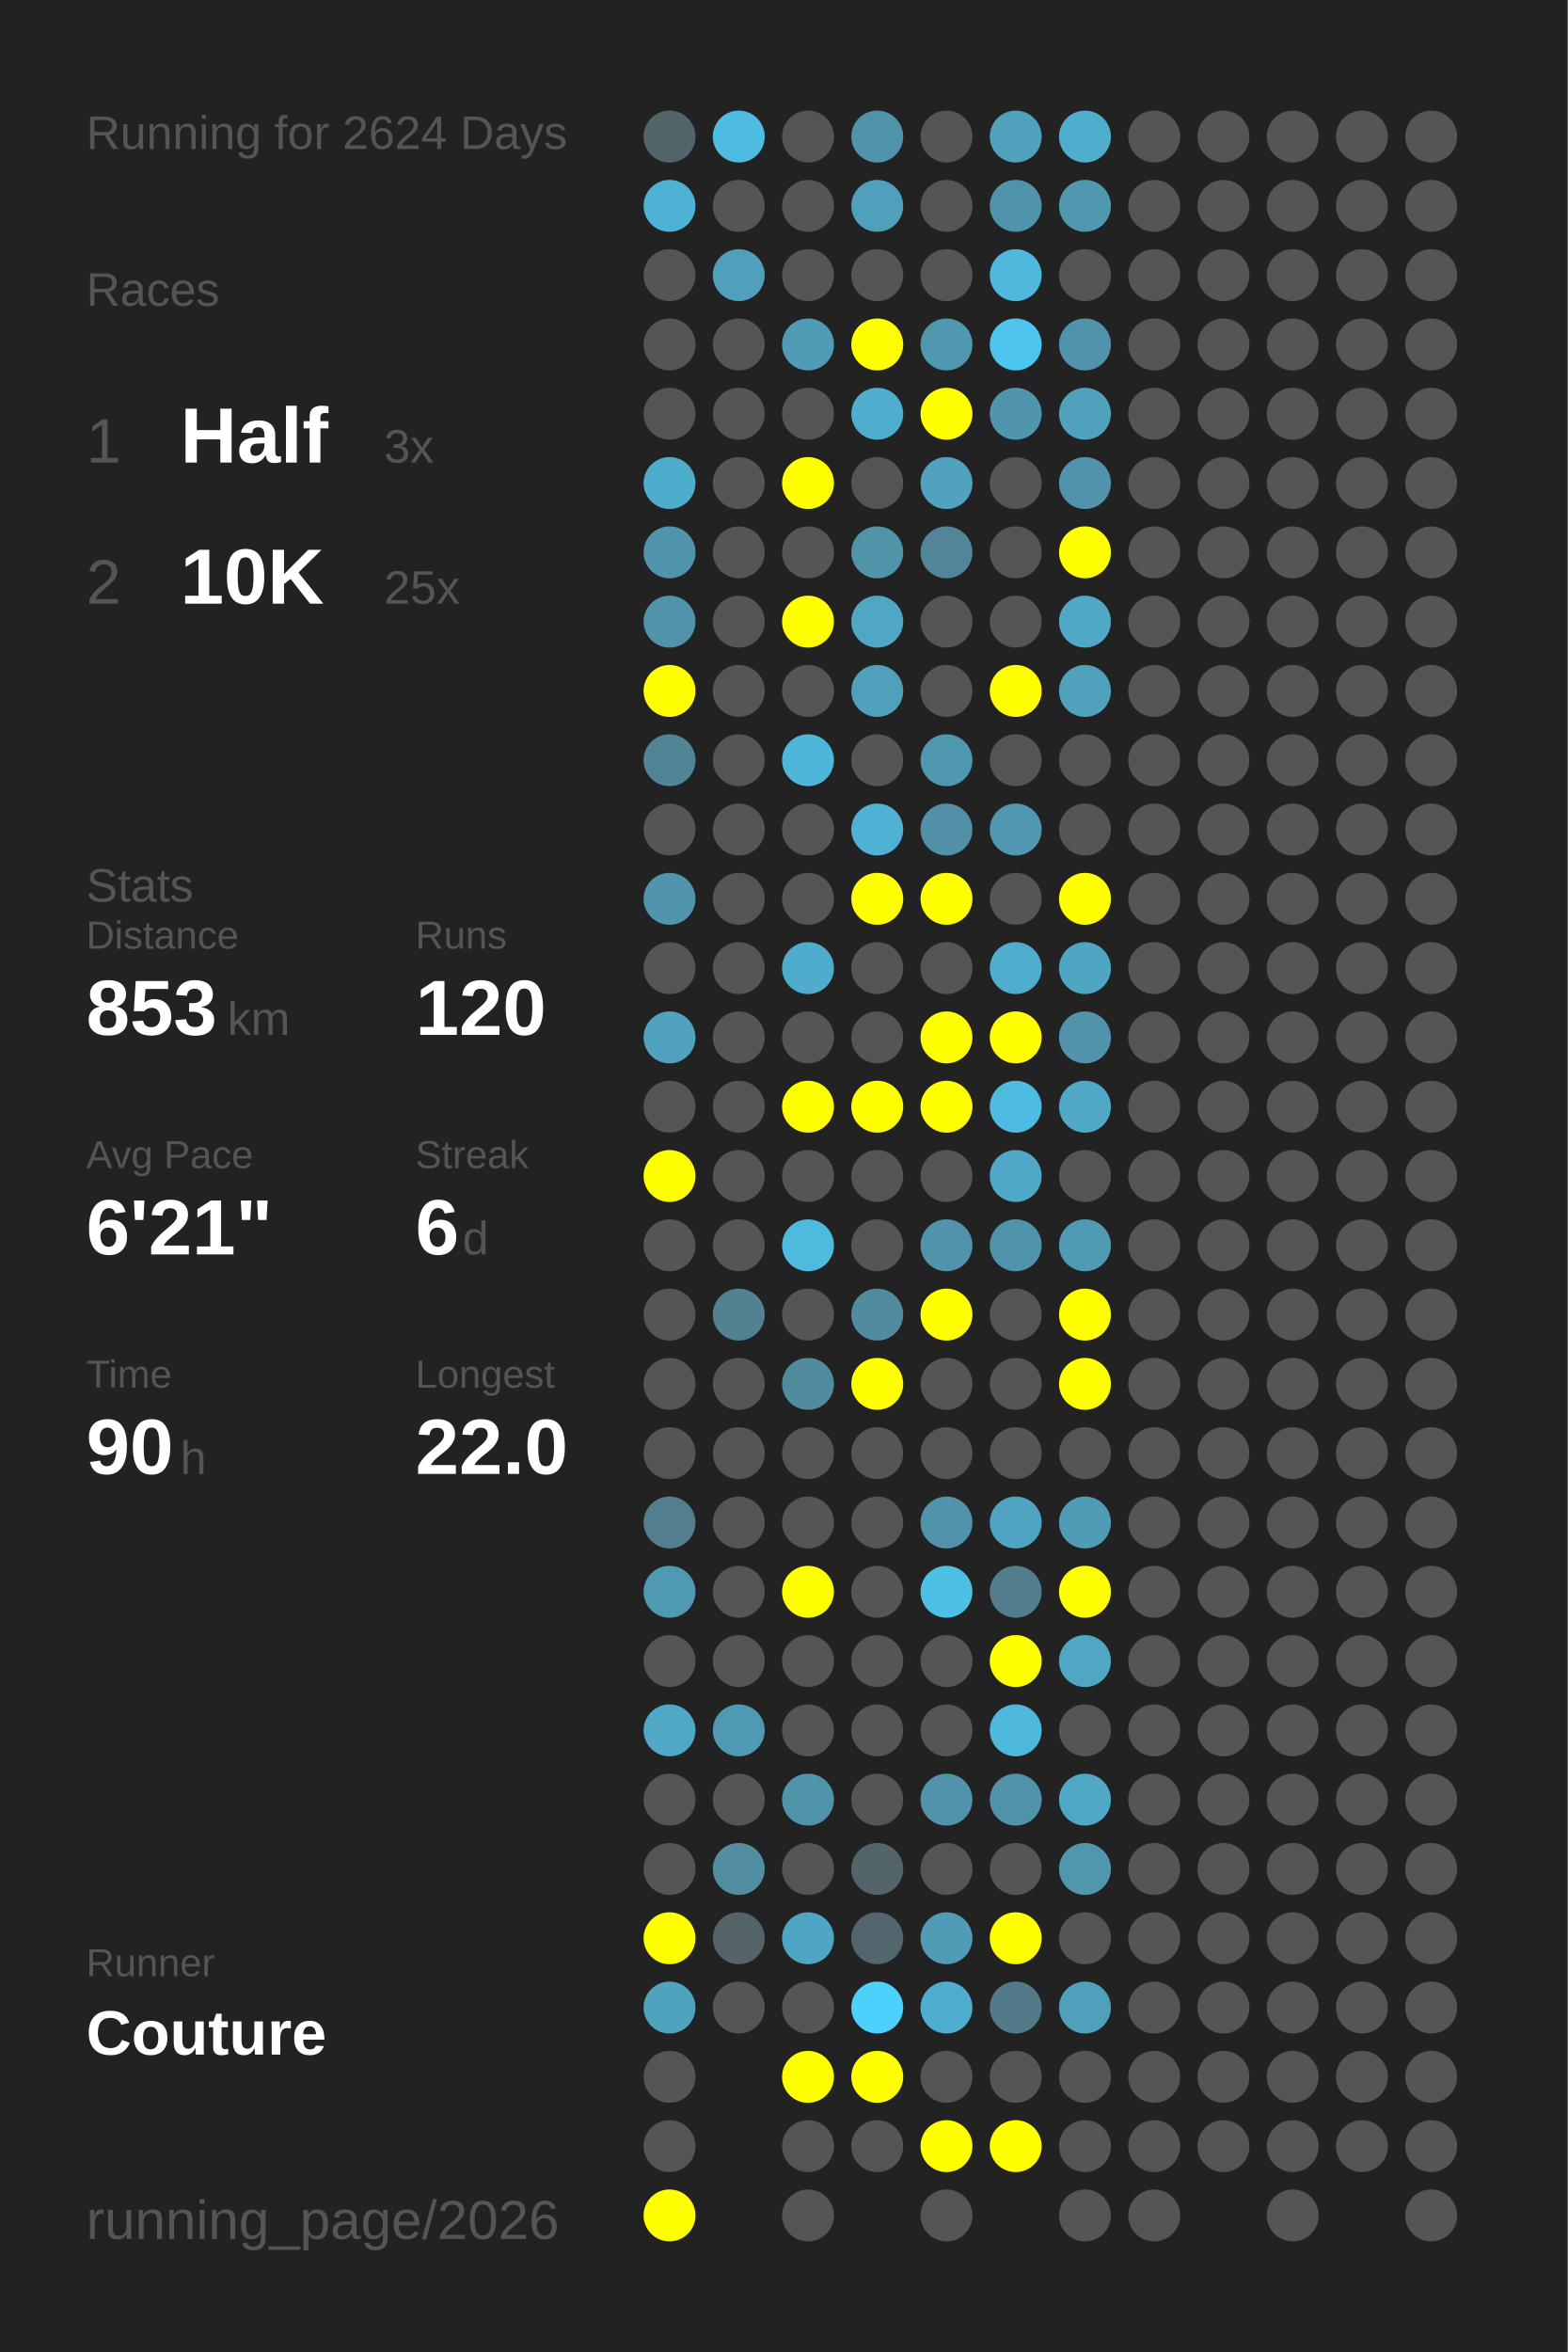
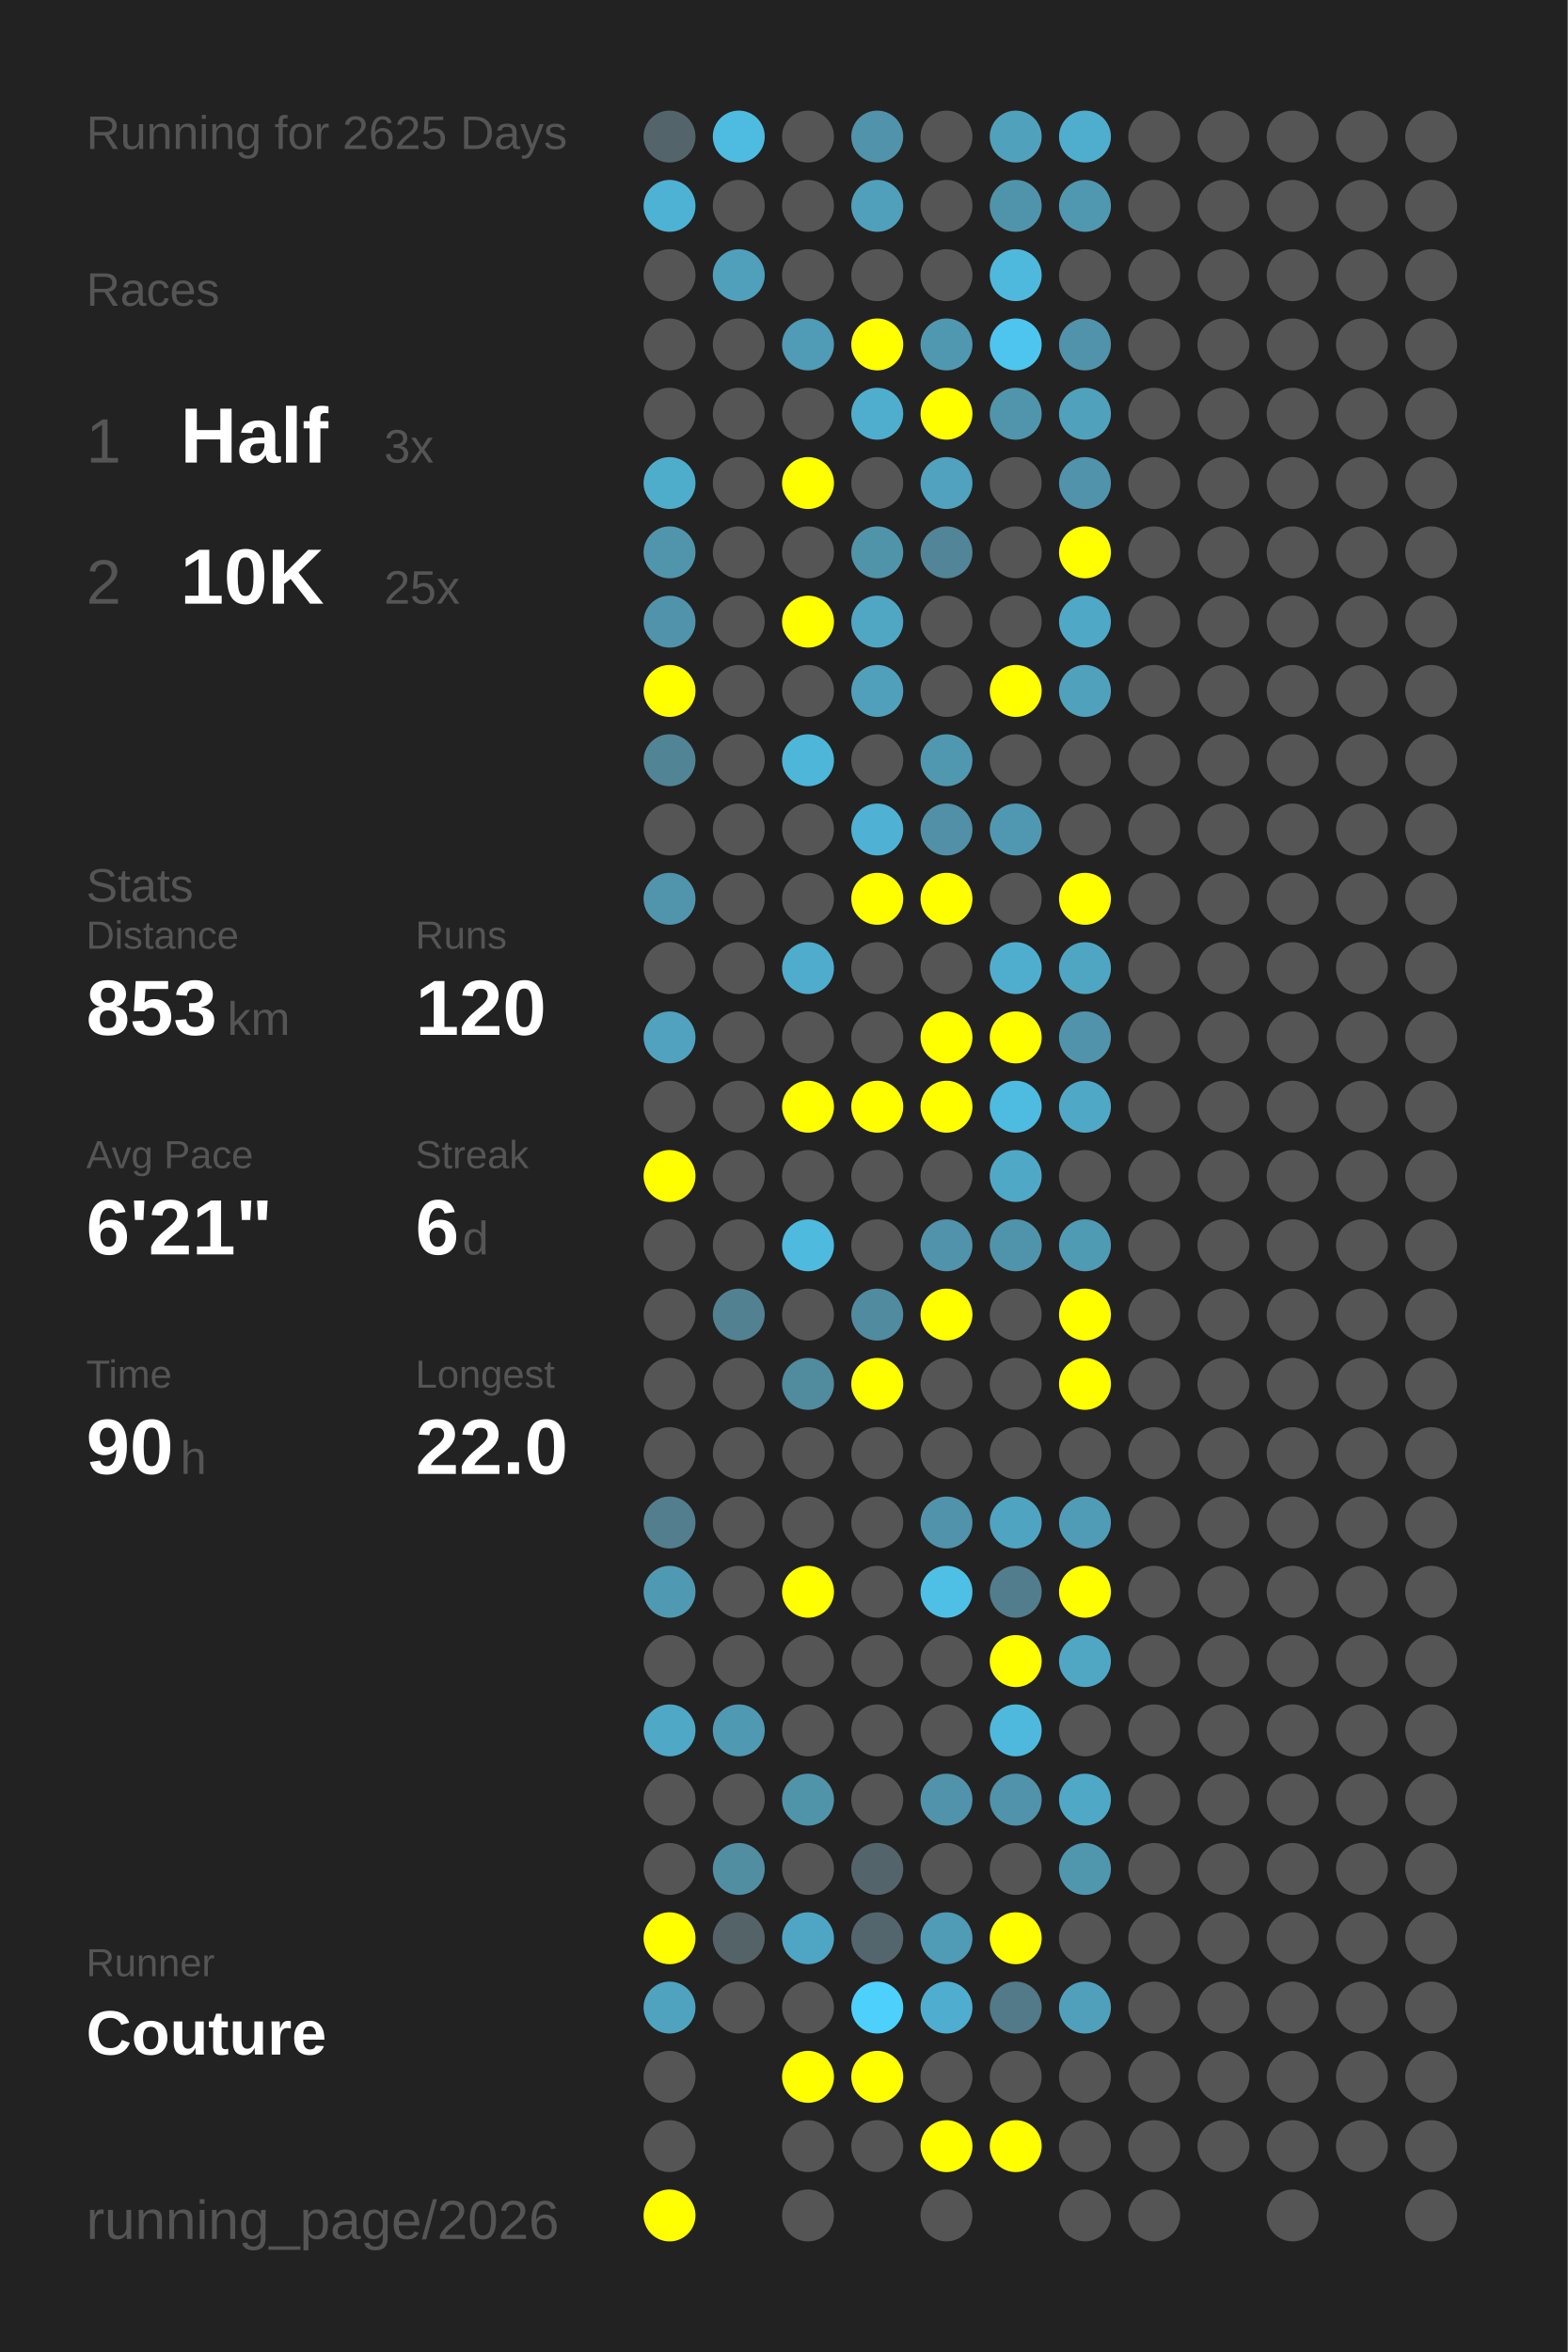
<svg xmlns="http://www.w3.org/2000/svg" baseProfile="full" height="300mm" version="1.1" viewBox="0,0,200,300" width="200mm">
  <defs />
  <rect fill="#222222" height="300" width="200" x="0" y="0" />
-   <text fill="#555555" style="font-size:6px; font-family:Arial;" x="11" y="19">Running for 2624 Days</text>
+   <text fill="#555555" style="font-size:6px; font-family:Arial;" x="11" y="19">Running for 2625 Days</text>
  <text fill="#555555" style="font-size:6px; font-family:Arial;" x="11" y="39">Races</text>
  <text fill="#555555" style="font-size:8px; font-family:Arial;" x="11" y="59">1</text>
  <text fill="#FFFFFF" style="font-size:10px; font-family:Arial; font-weight:bold;" x="23" y="59">Half</text>
  <text fill="#555555" style="font-size:6px; font-family:Arial;" x="49" y="59">3x</text>
  <text fill="#555555" style="font-size:8px; font-family:Arial;" x="11" y="77">2</text>
  <text fill="#FFFFFF" style="font-size:10px; font-family:Arial; font-weight:bold;" x="23" y="77">10K</text>
  <text fill="#555555" style="font-size:6px; font-family:Arial;" x="49" y="77">25x</text>
  <text fill="#555555" style="font-size:6px; font-family:Arial;" x="11" y="115">Stats</text>
  <text fill="#555555" style="font-size:5px; font-family:Arial;" x="11" y="121">Distance</text>
  <text fill="#FFFFFF" style="font-size:10px; font-family:Arial; font-weight:bold;" x="11" y="132">853</text>
  <text fill="#555555" style="font-size:6px; font-family:Arial;" x="29" y="132">km</text>
  <text fill="#555555" style="font-size:5px; font-family:Arial;" x="53" y="121">Runs</text>
  <text fill="#FFFFFF" style="font-size:10px; font-family:Arial; font-weight:bold;" x="53" y="132">120</text>
  <text fill="#555555" style="font-size:5px; font-family:Arial;" x="11" y="149">Avg Pace</text>
  <text fill="#FFFFFF" style="font-size:10px; font-family:Arial; font-weight:bold;" x="11" y="160">6'21"</text>
  <text fill="#555555" style="font-size:5px; font-family:Arial;" x="53" y="149">Streak</text>
  <text fill="#FFFFFF" style="font-size:10px; font-family:Arial; font-weight:bold;" x="53" y="160">6</text>
  <text fill="#555555" style="font-size:6px; font-family:Arial;" x="59" y="160">d</text>
  <text fill="#555555" style="font-size:5px; font-family:Arial;" x="11" y="177">Time</text>
  <text fill="#FFFFFF" style="font-size:10px; font-family:Arial; font-weight:bold;" x="11" y="188">90</text>
  <text fill="#555555" style="font-size:6px; font-family:Arial;" x="23" y="188">h</text>
  <text fill="#555555" style="font-size:5px; font-family:Arial;" x="53" y="177">Longest</text>
  <text fill="#FFFFFF" style="font-size:10px; font-family:Arial; font-weight:bold;" x="53" y="188">22.0</text>
  <text fill="#555555" style="font-size:5px; font-family:Arial;" x="11" y="252.065">Runner</text>
  <text fill="#FFFFFF" style="font-size:8px; font-family:Arial; font-weight:bold;" x="11" y="262.065">Couture</text>
  <text fill="#555555" style="font-size:7px; font-family:Arial;" x="11" y="285.581">running_page/2026</text>
  <circle cx="85.417" cy="17.419" fill="#53656a" r="3.312" />
  <circle cx="85.417" cy="26.258" fill="#4eb2d4" r="3.312" />
  <circle cx="85.417" cy="35.097" fill="#555555" r="3.312" />
  <circle cx="85.417" cy="43.935" fill="#555555" r="3.312" />
  <circle cx="85.417" cy="52.774" fill="#555555" r="3.312" />
  <circle cx="85.417" cy="61.613" fill="#4fadcc" r="3.312" />
  <circle cx="85.417" cy="70.452" fill="#5095ac" r="3.312" />
  <circle cx="85.417" cy="79.29" fill="#5093aa" r="3.312" />
  <circle cx="85.417" cy="88.129" fill="#FFFF00" r="3.312" />
  <circle cx="85.417" cy="96.968" fill="#518495" r="3.312" />
  <circle cx="85.417" cy="105.806" fill="#555555" r="3.312" />
  <circle cx="85.417" cy="114.645" fill="#5095ac" r="3.312" />
  <circle cx="85.417" cy="123.484" fill="#555555" r="3.312" />
  <circle cx="85.417" cy="132.323" fill="#50a2be" r="3.312" />
  <circle cx="85.417" cy="141.161" fill="#555555" r="3.312" />
  <circle cx="85.417" cy="150" fill="#FFFF00" r="3.312" />
  <circle cx="85.417" cy="158.839" fill="#555555" r="3.312" />
  <circle cx="85.417" cy="167.677" fill="#555555" r="3.312" />
  <circle cx="85.417" cy="176.516" fill="#555555" r="3.312" />
  <circle cx="85.417" cy="185.355" fill="#555555" r="3.312" />
  <circle cx="85.417" cy="194.194" fill="#527e8d" r="3.312" />
  <circle cx="85.417" cy="203.032" fill="#5099b2" r="3.312" />
  <circle cx="85.417" cy="211.871" fill="#555555" r="3.312" />
  <circle cx="85.417" cy="220.71" fill="#4fa8c6" r="3.312" />
  <circle cx="85.417" cy="229.548" fill="#555555" r="3.312" />
  <circle cx="85.417" cy="238.387" fill="#555555" r="3.312" />
  <circle cx="85.417" cy="247.226" fill="#FFFF00" r="3.312" />
  <circle cx="85.417" cy="256.065" fill="#4fa3bf" r="3.312" />
  <circle cx="85.417" cy="264.903" fill="#555555" r="3.312" />
  <circle cx="85.417" cy="273.742" fill="#555555" r="3.312" />
  <circle cx="85.417" cy="282.581" fill="#FFFF00" r="3.312" />
  <circle cx="94.25" cy="17.419" fill="#4ebce1" r="3.312" />
  <circle cx="94.25" cy="26.258" fill="#555555" r="3.312" />
  <circle cx="94.25" cy="35.097" fill="#50a0bb" r="3.312" />
  <circle cx="94.25" cy="43.935" fill="#555555" r="3.312" />
  <circle cx="94.25" cy="52.774" fill="#555555" r="3.312" />
  <circle cx="94.25" cy="61.613" fill="#555555" r="3.312" />
  <circle cx="94.25" cy="70.452" fill="#555555" r="3.312" />
  <circle cx="94.25" cy="79.29" fill="#555555" r="3.312" />
  <circle cx="94.25" cy="88.129" fill="#555555" r="3.312" />
  <circle cx="94.25" cy="96.968" fill="#555555" r="3.312" />
  <circle cx="94.25" cy="105.806" fill="#555555" r="3.312" />
  <circle cx="94.25" cy="114.645" fill="#555555" r="3.312" />
  <circle cx="94.25" cy="123.484" fill="#555555" r="3.312" />
  <circle cx="94.25" cy="132.323" fill="#555555" r="3.312" />
  <circle cx="94.25" cy="141.161" fill="#555555" r="3.312" />
  <circle cx="94.25" cy="150" fill="#555555" r="3.312" />
  <circle cx="94.25" cy="158.839" fill="#555555" r="3.312" />
  <circle cx="94.25" cy="167.677" fill="#528292" r="3.312" />
  <circle cx="94.25" cy="176.516" fill="#555555" r="3.312" />
  <circle cx="94.25" cy="185.355" fill="#555555" r="3.312" />
  <circle cx="94.25" cy="194.194" fill="#555555" r="3.312" />
  <circle cx="94.25" cy="203.032" fill="#555555" r="3.312" />
  <circle cx="94.25" cy="211.871" fill="#555555" r="3.312" />
  <circle cx="94.25" cy="220.71" fill="#5099b2" r="3.312" />
  <circle cx="94.25" cy="229.548" fill="#555555" r="3.312" />
  <circle cx="94.25" cy="238.387" fill="#518ea2" r="3.312" />
  <circle cx="94.25" cy="247.226" fill="#546368" r="3.312" />
  <circle cx="94.25" cy="256.065" fill="#555555" r="3.312" />
  <circle cx="103.083" cy="17.419" fill="#555555" r="3.312" />
  <circle cx="103.083" cy="26.258" fill="#555555" r="3.312" />
  <circle cx="103.083" cy="35.097" fill="#555555" r="3.312" />
  <circle cx="103.083" cy="43.935" fill="#509bb5" r="3.312" />
  <circle cx="103.083" cy="52.774" fill="#555555" r="3.312" />
  <circle cx="103.083" cy="61.613" fill="#FFFF00" r="3.312" />
  <circle cx="103.083" cy="70.452" fill="#555555" r="3.312" />
  <circle cx="103.083" cy="79.29" fill="#FFFF00" r="3.312" />
  <circle cx="103.083" cy="88.129" fill="#555555" r="3.312" />
  <circle cx="103.083" cy="96.968" fill="#4eb6d9" r="3.312" />
  <circle cx="103.083" cy="105.806" fill="#555555" r="3.312" />
  <circle cx="103.083" cy="114.645" fill="#555555" r="3.312" />
  <circle cx="103.083" cy="123.484" fill="#4faccc" r="3.312" />
  <circle cx="103.083" cy="132.323" fill="#555555" r="3.312" />
  <circle cx="103.083" cy="141.161" fill="#FFFF00" r="3.312" />
  <circle cx="103.083" cy="150" fill="#555555" r="3.312" />
  <circle cx="103.083" cy="158.839" fill="#4ebade" r="3.312" />
  <circle cx="103.083" cy="167.677" fill="#555555" r="3.312" />
  <circle cx="103.083" cy="176.516" fill="#518b9e" r="3.312" />
  <circle cx="103.083" cy="185.355" fill="#555555" r="3.312" />
  <circle cx="103.083" cy="194.194" fill="#555555" r="3.312" />
  <circle cx="103.083" cy="203.032" fill="#FFFF00" r="3.312" />
  <circle cx="103.083" cy="211.871" fill="#555555" r="3.312" />
  <circle cx="103.083" cy="220.71" fill="#555555" r="3.312" />
  <circle cx="103.083" cy="229.548" fill="#5094aa" r="3.312" />
  <circle cx="103.083" cy="238.387" fill="#555555" r="3.312" />
  <circle cx="103.083" cy="247.226" fill="#4fa6c4" r="3.312" />
  <circle cx="103.083" cy="256.065" fill="#555555" r="3.312" />
  <circle cx="103.083" cy="264.903" fill="#FFFF00" r="3.312" />
  <circle cx="103.083" cy="273.742" fill="#555555" r="3.312" />
  <circle cx="103.083" cy="282.581" fill="#555555" r="3.312" />
  <circle cx="111.917" cy="17.419" fill="#5093aa" r="3.312" />
  <circle cx="111.917" cy="26.258" fill="#50a0bc" r="3.312" />
  <circle cx="111.917" cy="35.097" fill="#555555" r="3.312" />
  <circle cx="111.917" cy="43.935" fill="#FFFF00" r="3.312" />
  <circle cx="111.917" cy="52.774" fill="#4faece" r="3.312" />
  <circle cx="111.917" cy="61.613" fill="#555555" r="3.312" />
  <circle cx="111.917" cy="70.452" fill="#5094aa" r="3.312" />
  <circle cx="111.917" cy="79.29" fill="#4fa7c4" r="3.312" />
  <circle cx="111.917" cy="88.129" fill="#50a0bb" r="3.312" />
  <circle cx="111.917" cy="96.968" fill="#555555" r="3.312" />
  <circle cx="111.917" cy="105.806" fill="#4fb1d3" r="3.312" />
  <circle cx="111.917" cy="114.645" fill="#FFFF00" r="3.312" />
  <circle cx="111.917" cy="123.484" fill="#555555" r="3.312" />
  <circle cx="111.917" cy="132.323" fill="#555555" r="3.312" />
  <circle cx="111.917" cy="141.161" fill="#FFFF00" r="3.312" />
  <circle cx="111.917" cy="150" fill="#555555" r="3.312" />
  <circle cx="111.917" cy="158.839" fill="#555555" r="3.312" />
  <circle cx="111.917" cy="167.677" fill="#518b9f" r="3.312" />
  <circle cx="111.917" cy="176.516" fill="#FFFF00" r="3.312" />
  <circle cx="111.917" cy="185.355" fill="#555555" r="3.312" />
  <circle cx="111.917" cy="194.194" fill="#555555" r="3.312" />
  <circle cx="111.917" cy="203.032" fill="#555555" r="3.312" />
  <circle cx="111.917" cy="211.871" fill="#555555" r="3.312" />
  <circle cx="111.917" cy="220.71" fill="#555555" r="3.312" />
  <circle cx="111.917" cy="229.548" fill="#555555" r="3.312" />
  <circle cx="111.917" cy="238.387" fill="#53656b" r="3.312" />
  <circle cx="111.917" cy="247.226" fill="#53666d" r="3.312" />
  <circle cx="111.917" cy="256.065" fill="#4dd0fc" r="3.312" />
  <circle cx="111.917" cy="264.903" fill="#FFFF00" r="3.312" />
  <circle cx="111.917" cy="273.742" fill="#555555" r="3.312" />
  <circle cx="120.75" cy="17.419" fill="#555555" r="3.312" />
  <circle cx="120.75" cy="26.258" fill="#555555" r="3.312" />
  <circle cx="120.75" cy="35.097" fill="#555555" r="3.312" />
  <circle cx="120.75" cy="43.935" fill="#5098b0" r="3.312" />
  <circle cx="120.75" cy="52.774" fill="#FFFF00" r="3.312" />
  <circle cx="120.75" cy="61.613" fill="#50a2be" r="3.312" />
  <circle cx="120.75" cy="70.452" fill="#518597" r="3.312" />
  <circle cx="120.75" cy="79.29" fill="#555555" r="3.312" />
  <circle cx="120.75" cy="88.129" fill="#555555" r="3.312" />
  <circle cx="120.75" cy="96.968" fill="#5098b0" r="3.312" />
  <circle cx="120.75" cy="105.806" fill="#5190a6" r="3.312" />
  <circle cx="120.75" cy="114.645" fill="#FFFF00" r="3.312" />
  <circle cx="120.75" cy="123.484" fill="#555555" r="3.312" />
  <circle cx="120.75" cy="132.323" fill="#FFFF00" r="3.312" />
  <circle cx="120.75" cy="141.161" fill="#FFFF00" r="3.312" />
  <circle cx="120.75" cy="150" fill="#555555" r="3.312" />
  <circle cx="120.75" cy="158.839" fill="#5093aa" r="3.312" />
  <circle cx="120.75" cy="167.677" fill="#FFFF00" r="3.312" />
  <circle cx="120.75" cy="176.516" fill="#555555" r="3.312" />
  <circle cx="120.75" cy="185.355" fill="#555555" r="3.312" />
  <circle cx="120.75" cy="194.194" fill="#5093aa" r="3.312" />
  <circle cx="120.75" cy="203.032" fill="#4ec0e6" r="3.312" />
  <circle cx="120.75" cy="211.871" fill="#555555" r="3.312" />
  <circle cx="120.75" cy="220.71" fill="#555555" r="3.312" />
  <circle cx="120.75" cy="229.548" fill="#5093aa" r="3.312" />
  <circle cx="120.75" cy="238.387" fill="#555555" r="3.312" />
  <circle cx="120.75" cy="247.226" fill="#509bb5" r="3.312" />
  <circle cx="120.75" cy="256.065" fill="#4faecf" r="3.312" />
  <circle cx="120.75" cy="264.903" fill="#555555" r="3.312" />
  <circle cx="120.75" cy="273.742" fill="#FFFF00" r="3.312" />
  <circle cx="120.75" cy="282.581" fill="#555555" r="3.312" />
  <circle cx="129.583" cy="17.419" fill="#50a1bc" r="3.312" />
  <circle cx="129.583" cy="26.258" fill="#5094ab" r="3.312" />
  <circle cx="129.583" cy="35.097" fill="#4eb9dd" r="3.312" />
  <circle cx="129.583" cy="43.935" fill="#4dc5ee" r="3.312" />
  <circle cx="129.583" cy="52.774" fill="#5095ac" r="3.312" />
  <circle cx="129.583" cy="61.613" fill="#555555" r="3.312" />
  <circle cx="129.583" cy="70.452" fill="#555555" r="3.312" />
  <circle cx="129.583" cy="79.29" fill="#555555" r="3.312" />
  <circle cx="129.583" cy="88.129" fill="#FFFF00" r="3.312" />
  <circle cx="129.583" cy="96.968" fill="#555555" r="3.312" />
  <circle cx="129.583" cy="105.806" fill="#5098b1" r="3.312" />
  <circle cx="129.583" cy="114.645" fill="#555555" r="3.312" />
  <circle cx="129.583" cy="123.484" fill="#4faece" r="3.312" />
  <circle cx="129.583" cy="132.323" fill="#FFFF00" r="3.312" />
  <circle cx="129.583" cy="141.161" fill="#4ebbe0" r="3.312" />
  <circle cx="129.583" cy="150" fill="#4fa8c6" r="3.312" />
  <circle cx="129.583" cy="158.839" fill="#5094ab" r="3.312" />
  <circle cx="129.583" cy="167.677" fill="#555555" r="3.312" />
  <circle cx="129.583" cy="176.516" fill="#555555" r="3.312" />
  <circle cx="129.583" cy="185.355" fill="#555555" r="3.312" />
  <circle cx="129.583" cy="194.194" fill="#4fa4c1" r="3.312" />
  <circle cx="129.583" cy="203.032" fill="#527d8c" r="3.312" />
  <circle cx="129.583" cy="211.871" fill="#FFFF00" r="3.312" />
  <circle cx="129.583" cy="220.71" fill="#4eb9dd" r="3.312" />
  <circle cx="129.583" cy="229.548" fill="#5093aa" r="3.312" />
  <circle cx="129.583" cy="238.387" fill="#555555" r="3.312" />
  <circle cx="129.583" cy="247.226" fill="#FFFF00" r="3.312" />
  <circle cx="129.583" cy="256.065" fill="#527a88" r="3.312" />
  <circle cx="129.583" cy="264.903" fill="#555555" r="3.312" />
  <circle cx="129.583" cy="273.742" fill="#FFFF00" r="3.312" />
  <circle cx="138.417" cy="17.419" fill="#4fadcd" r="3.312" />
  <circle cx="138.417" cy="26.258" fill="#5098b0" r="3.312" />
  <circle cx="138.417" cy="35.097" fill="#555555" r="3.312" />
  <circle cx="138.417" cy="43.935" fill="#5093aa" r="3.312" />
  <circle cx="138.417" cy="52.774" fill="#50a1bc" r="3.312" />
  <circle cx="138.417" cy="61.613" fill="#5093aa" r="3.312" />
  <circle cx="138.417" cy="70.452" fill="#FFFF00" r="3.312" />
  <circle cx="138.417" cy="79.29" fill="#4fa8c6" r="3.312" />
  <circle cx="138.417" cy="88.129" fill="#50a1bc" r="3.312" />
  <circle cx="138.417" cy="96.968" fill="#555555" r="3.312" />
  <circle cx="138.417" cy="105.806" fill="#555555" r="3.312" />
  <circle cx="138.417" cy="114.645" fill="#FFFF00" r="3.312" />
  <circle cx="138.417" cy="123.484" fill="#4fa6c3" r="3.312" />
  <circle cx="138.417" cy="132.323" fill="#5193aa" r="3.312" />
  <circle cx="138.417" cy="141.161" fill="#4fa8c6" r="3.312" />
  <circle cx="138.417" cy="150" fill="#555555" r="3.312" />
  <circle cx="138.417" cy="158.839" fill="#509bb4" r="3.312" />
  <circle cx="138.417" cy="167.677" fill="#FFFF00" r="3.312" />
  <circle cx="138.417" cy="176.516" fill="#FFFF00" r="3.312" />
  <circle cx="138.417" cy="185.355" fill="#555555" r="3.312" />
  <circle cx="138.417" cy="194.194" fill="#509cb6" r="3.312" />
  <circle cx="138.417" cy="203.032" fill="#FFFF00" r="3.312" />
  <circle cx="138.417" cy="211.871" fill="#4fa7c4" r="3.312" />
  <circle cx="138.417" cy="220.71" fill="#555555" r="3.312" />
  <circle cx="138.417" cy="229.548" fill="#4fa8c6" r="3.312" />
  <circle cx="138.417" cy="238.387" fill="#5096ad" r="3.312" />
  <circle cx="138.417" cy="247.226" fill="#555555" r="3.312" />
  <circle cx="138.417" cy="256.065" fill="#50a0bc" r="3.312" />
  <circle cx="138.417" cy="264.903" fill="#555555" r="3.312" />
  <circle cx="138.417" cy="273.742" fill="#555555" r="3.312" />
  <circle cx="138.417" cy="282.581" fill="#555555" r="3.312" />
  <circle cx="147.25" cy="17.419" fill="#555555" r="3.312" />
  <circle cx="147.25" cy="26.258" fill="#555555" r="3.312" />
  <circle cx="147.25" cy="35.097" fill="#555555" r="3.312" />
  <circle cx="147.25" cy="43.935" fill="#555555" r="3.312" />
  <circle cx="147.25" cy="52.774" fill="#555555" r="3.312" />
  <circle cx="147.25" cy="61.613" fill="#555555" r="3.312" />
  <circle cx="147.25" cy="70.452" fill="#555555" r="3.312" />
  <circle cx="147.25" cy="79.29" fill="#555555" r="3.312" />
  <circle cx="147.25" cy="88.129" fill="#555555" r="3.312" />
  <circle cx="147.25" cy="96.968" fill="#555555" r="3.312" />
  <circle cx="147.25" cy="105.806" fill="#555555" r="3.312" />
  <circle cx="147.25" cy="114.645" fill="#555555" r="3.312" />
  <circle cx="147.25" cy="123.484" fill="#555555" r="3.312" />
  <circle cx="147.25" cy="132.323" fill="#555555" r="3.312" />
  <circle cx="147.25" cy="141.161" fill="#555555" r="3.312" />
  <circle cx="147.25" cy="150" fill="#555555" r="3.312" />
  <circle cx="147.25" cy="158.839" fill="#555555" r="3.312" />
  <circle cx="147.25" cy="167.677" fill="#555555" r="3.312" />
  <circle cx="147.25" cy="176.516" fill="#555555" r="3.312" />
  <circle cx="147.25" cy="185.355" fill="#555555" r="3.312" />
  <circle cx="147.25" cy="194.194" fill="#555555" r="3.312" />
  <circle cx="147.25" cy="203.032" fill="#555555" r="3.312" />
  <circle cx="147.25" cy="211.871" fill="#555555" r="3.312" />
  <circle cx="147.25" cy="220.71" fill="#555555" r="3.312" />
  <circle cx="147.25" cy="229.548" fill="#555555" r="3.312" />
  <circle cx="147.25" cy="238.387" fill="#555555" r="3.312" />
  <circle cx="147.25" cy="247.226" fill="#555555" r="3.312" />
  <circle cx="147.25" cy="256.065" fill="#555555" r="3.312" />
  <circle cx="147.25" cy="264.903" fill="#555555" r="3.312" />
  <circle cx="147.25" cy="273.742" fill="#555555" r="3.312" />
  <circle cx="147.25" cy="282.581" fill="#555555" r="3.312" />
  <circle cx="156.083" cy="17.419" fill="#555555" r="3.312" />
  <circle cx="156.083" cy="26.258" fill="#555555" r="3.312" />
  <circle cx="156.083" cy="35.097" fill="#555555" r="3.312" />
  <circle cx="156.083" cy="43.935" fill="#555555" r="3.312" />
  <circle cx="156.083" cy="52.774" fill="#555555" r="3.312" />
  <circle cx="156.083" cy="61.613" fill="#555555" r="3.312" />
  <circle cx="156.083" cy="70.452" fill="#555555" r="3.312" />
  <circle cx="156.083" cy="79.29" fill="#555555" r="3.312" />
  <circle cx="156.083" cy="88.129" fill="#555555" r="3.312" />
  <circle cx="156.083" cy="96.968" fill="#555555" r="3.312" />
  <circle cx="156.083" cy="105.806" fill="#555555" r="3.312" />
  <circle cx="156.083" cy="114.645" fill="#555555" r="3.312" />
  <circle cx="156.083" cy="123.484" fill="#555555" r="3.312" />
  <circle cx="156.083" cy="132.323" fill="#555555" r="3.312" />
  <circle cx="156.083" cy="141.161" fill="#555555" r="3.312" />
  <circle cx="156.083" cy="150" fill="#555555" r="3.312" />
  <circle cx="156.083" cy="158.839" fill="#555555" r="3.312" />
  <circle cx="156.083" cy="167.677" fill="#555555" r="3.312" />
  <circle cx="156.083" cy="176.516" fill="#555555" r="3.312" />
  <circle cx="156.083" cy="185.355" fill="#555555" r="3.312" />
  <circle cx="156.083" cy="194.194" fill="#555555" r="3.312" />
  <circle cx="156.083" cy="203.032" fill="#555555" r="3.312" />
  <circle cx="156.083" cy="211.871" fill="#555555" r="3.312" />
  <circle cx="156.083" cy="220.71" fill="#555555" r="3.312" />
  <circle cx="156.083" cy="229.548" fill="#555555" r="3.312" />
  <circle cx="156.083" cy="238.387" fill="#555555" r="3.312" />
  <circle cx="156.083" cy="247.226" fill="#555555" r="3.312" />
  <circle cx="156.083" cy="256.065" fill="#555555" r="3.312" />
  <circle cx="156.083" cy="264.903" fill="#555555" r="3.312" />
  <circle cx="156.083" cy="273.742" fill="#555555" r="3.312" />
  <circle cx="164.917" cy="17.419" fill="#555555" r="3.312" />
  <circle cx="164.917" cy="26.258" fill="#555555" r="3.312" />
  <circle cx="164.917" cy="35.097" fill="#555555" r="3.312" />
  <circle cx="164.917" cy="43.935" fill="#555555" r="3.312" />
  <circle cx="164.917" cy="52.774" fill="#555555" r="3.312" />
  <circle cx="164.917" cy="61.613" fill="#555555" r="3.312" />
  <circle cx="164.917" cy="70.452" fill="#555555" r="3.312" />
  <circle cx="164.917" cy="79.29" fill="#555555" r="3.312" />
  <circle cx="164.917" cy="88.129" fill="#555555" r="3.312" />
  <circle cx="164.917" cy="96.968" fill="#555555" r="3.312" />
  <circle cx="164.917" cy="105.806" fill="#555555" r="3.312" />
  <circle cx="164.917" cy="114.645" fill="#555555" r="3.312" />
  <circle cx="164.917" cy="123.484" fill="#555555" r="3.312" />
  <circle cx="164.917" cy="132.323" fill="#555555" r="3.312" />
  <circle cx="164.917" cy="141.161" fill="#555555" r="3.312" />
  <circle cx="164.917" cy="150" fill="#555555" r="3.312" />
  <circle cx="164.917" cy="158.839" fill="#555555" r="3.312" />
  <circle cx="164.917" cy="167.677" fill="#555555" r="3.312" />
  <circle cx="164.917" cy="176.516" fill="#555555" r="3.312" />
  <circle cx="164.917" cy="185.355" fill="#555555" r="3.312" />
  <circle cx="164.917" cy="194.194" fill="#555555" r="3.312" />
  <circle cx="164.917" cy="203.032" fill="#555555" r="3.312" />
  <circle cx="164.917" cy="211.871" fill="#555555" r="3.312" />
  <circle cx="164.917" cy="220.71" fill="#555555" r="3.312" />
  <circle cx="164.917" cy="229.548" fill="#555555" r="3.312" />
  <circle cx="164.917" cy="238.387" fill="#555555" r="3.312" />
  <circle cx="164.917" cy="247.226" fill="#555555" r="3.312" />
  <circle cx="164.917" cy="256.065" fill="#555555" r="3.312" />
  <circle cx="164.917" cy="264.903" fill="#555555" r="3.312" />
  <circle cx="164.917" cy="273.742" fill="#555555" r="3.312" />
  <circle cx="164.917" cy="282.581" fill="#555555" r="3.312" />
  <circle cx="173.75" cy="17.419" fill="#555555" r="3.312" />
  <circle cx="173.75" cy="26.258" fill="#555555" r="3.312" />
  <circle cx="173.75" cy="35.097" fill="#555555" r="3.312" />
  <circle cx="173.75" cy="43.935" fill="#555555" r="3.312" />
  <circle cx="173.75" cy="52.774" fill="#555555" r="3.312" />
  <circle cx="173.75" cy="61.613" fill="#555555" r="3.312" />
  <circle cx="173.75" cy="70.452" fill="#555555" r="3.312" />
  <circle cx="173.75" cy="79.29" fill="#555555" r="3.312" />
  <circle cx="173.75" cy="88.129" fill="#555555" r="3.312" />
  <circle cx="173.75" cy="96.968" fill="#555555" r="3.312" />
  <circle cx="173.75" cy="105.806" fill="#555555" r="3.312" />
  <circle cx="173.75" cy="114.645" fill="#555555" r="3.312" />
  <circle cx="173.75" cy="123.484" fill="#555555" r="3.312" />
  <circle cx="173.75" cy="132.323" fill="#555555" r="3.312" />
  <circle cx="173.75" cy="141.161" fill="#555555" r="3.312" />
  <circle cx="173.75" cy="150" fill="#555555" r="3.312" />
  <circle cx="173.75" cy="158.839" fill="#555555" r="3.312" />
  <circle cx="173.75" cy="167.677" fill="#555555" r="3.312" />
  <circle cx="173.75" cy="176.516" fill="#555555" r="3.312" />
  <circle cx="173.75" cy="185.355" fill="#555555" r="3.312" />
  <circle cx="173.75" cy="194.194" fill="#555555" r="3.312" />
  <circle cx="173.75" cy="203.032" fill="#555555" r="3.312" />
  <circle cx="173.75" cy="211.871" fill="#555555" r="3.312" />
  <circle cx="173.75" cy="220.71" fill="#555555" r="3.312" />
  <circle cx="173.75" cy="229.548" fill="#555555" r="3.312" />
  <circle cx="173.75" cy="238.387" fill="#555555" r="3.312" />
  <circle cx="173.75" cy="247.226" fill="#555555" r="3.312" />
  <circle cx="173.75" cy="256.065" fill="#555555" r="3.312" />
  <circle cx="173.75" cy="264.903" fill="#555555" r="3.312" />
  <circle cx="173.75" cy="273.742" fill="#555555" r="3.312" />
  <circle cx="182.583" cy="17.419" fill="#555555" r="3.312" />
  <circle cx="182.583" cy="26.258" fill="#555555" r="3.312" />
  <circle cx="182.583" cy="35.097" fill="#555555" r="3.312" />
  <circle cx="182.583" cy="43.935" fill="#555555" r="3.312" />
  <circle cx="182.583" cy="52.774" fill="#555555" r="3.312" />
  <circle cx="182.583" cy="61.613" fill="#555555" r="3.312" />
  <circle cx="182.583" cy="70.452" fill="#555555" r="3.312" />
  <circle cx="182.583" cy="79.29" fill="#555555" r="3.312" />
  <circle cx="182.583" cy="88.129" fill="#555555" r="3.312" />
  <circle cx="182.583" cy="96.968" fill="#555555" r="3.312" />
  <circle cx="182.583" cy="105.806" fill="#555555" r="3.312" />
  <circle cx="182.583" cy="114.645" fill="#555555" r="3.312" />
  <circle cx="182.583" cy="123.484" fill="#555555" r="3.312" />
  <circle cx="182.583" cy="132.323" fill="#555555" r="3.312" />
  <circle cx="182.583" cy="141.161" fill="#555555" r="3.312" />
  <circle cx="182.583" cy="150" fill="#555555" r="3.312" />
  <circle cx="182.583" cy="158.839" fill="#555555" r="3.312" />
  <circle cx="182.583" cy="167.677" fill="#555555" r="3.312" />
  <circle cx="182.583" cy="176.516" fill="#555555" r="3.312" />
  <circle cx="182.583" cy="185.355" fill="#555555" r="3.312" />
  <circle cx="182.583" cy="194.194" fill="#555555" r="3.312" />
  <circle cx="182.583" cy="203.032" fill="#555555" r="3.312" />
  <circle cx="182.583" cy="211.871" fill="#555555" r="3.312" />
  <circle cx="182.583" cy="220.71" fill="#555555" r="3.312" />
  <circle cx="182.583" cy="229.548" fill="#555555" r="3.312" />
  <circle cx="182.583" cy="238.387" fill="#555555" r="3.312" />
  <circle cx="182.583" cy="247.226" fill="#555555" r="3.312" />
  <circle cx="182.583" cy="256.065" fill="#555555" r="3.312" />
  <circle cx="182.583" cy="264.903" fill="#555555" r="3.312" />
  <circle cx="182.583" cy="273.742" fill="#555555" r="3.312" />
  <circle cx="182.583" cy="282.581" fill="#555555" r="3.312" />
</svg>
